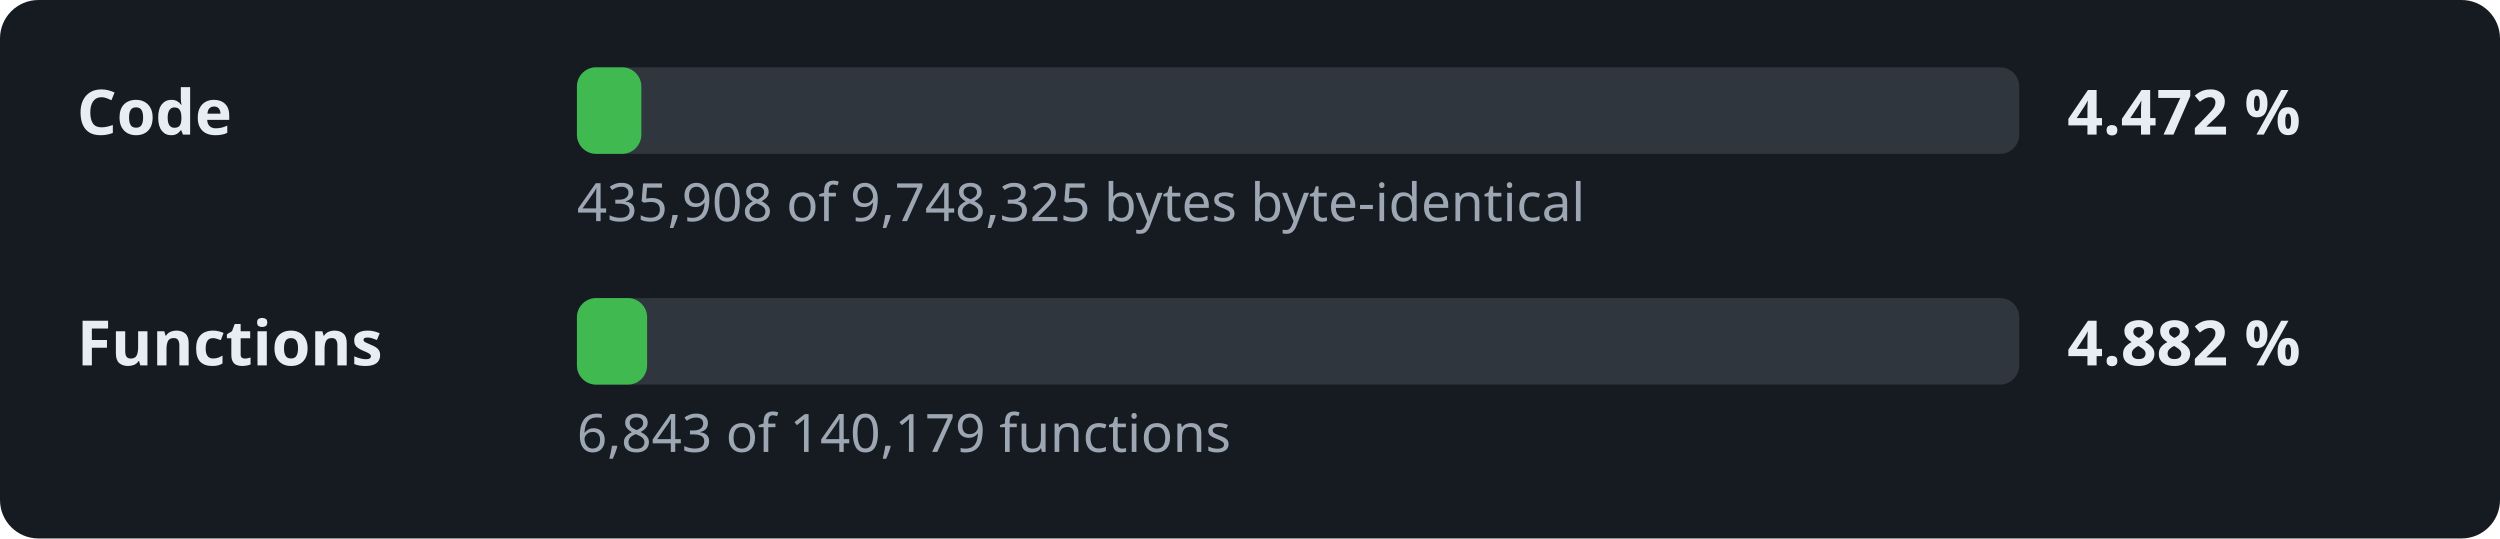
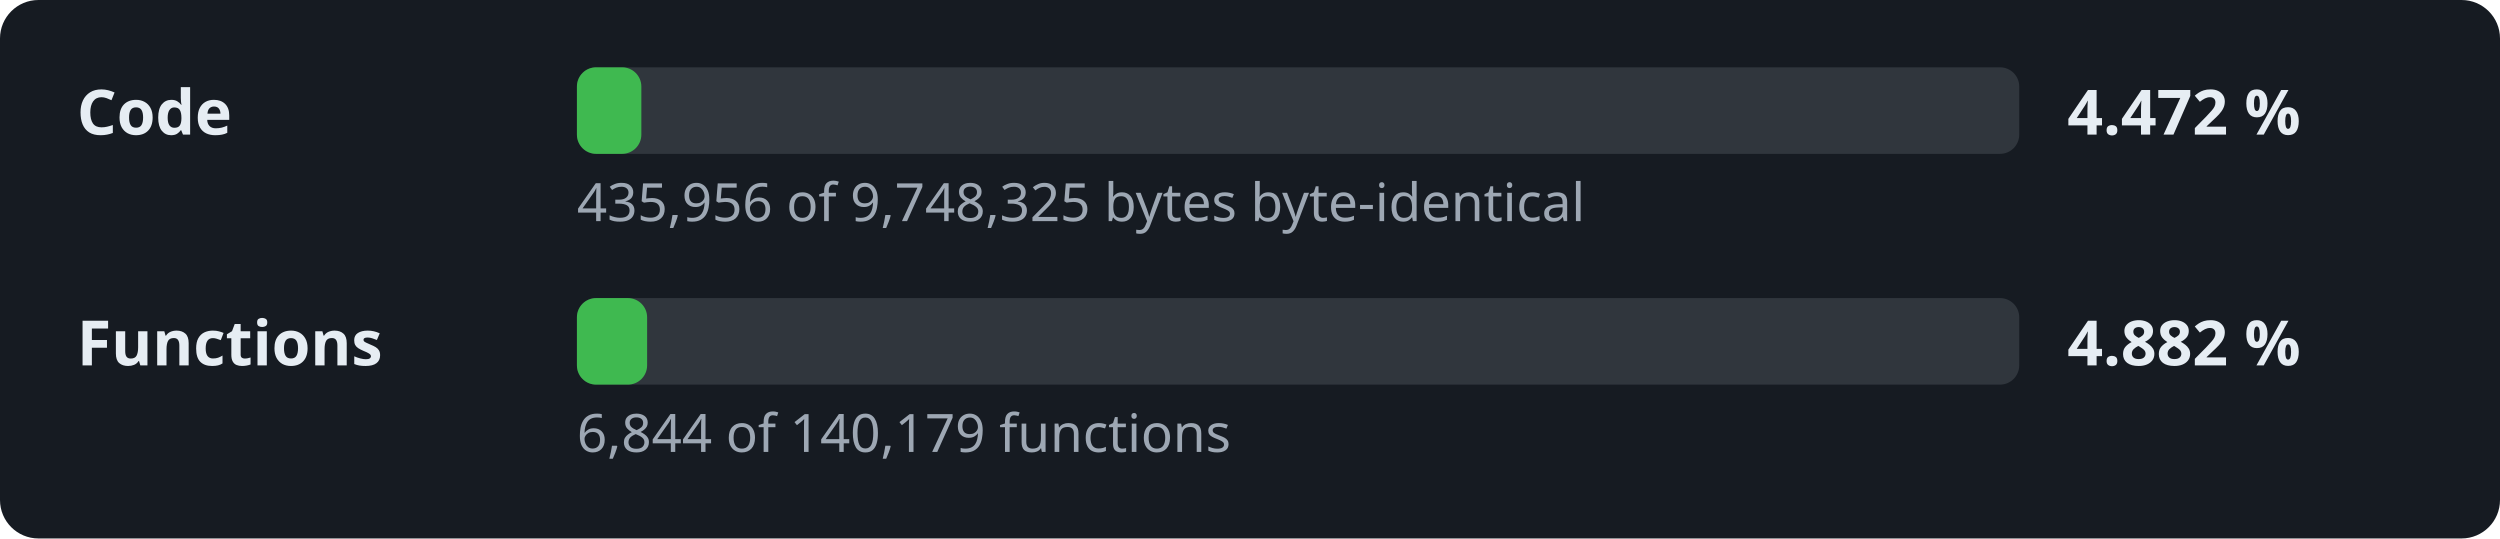
<svg xmlns="http://www.w3.org/2000/svg" width="520" height="112" viewBox="0 0 520 112" role="img" aria-label="Decompilation progress: 4.472 % of the code">
  <style>.l,.v{font:600 13px sans-serif;fill:#e6edf3}.d{font:11px sans-serif;fill:#9da7b3}.t{fill:#30363d}.f{fill:#3fb950}</style>
  <rect width="520" height="112" rx="8" fill="#161b22" />
  <text x="16" y="28" class="l">Code</text>
  <rect x="120" y="14" width="300" height="18" rx="4" class="t" />
  <rect x="120" y="14" width="13.4" height="18" rx="4" class="f" />
  <text x="430" y="28" class="v">4.472 %</text>
-   <text x="120" y="46" class="d">435,908 of 9,748,325 bytes byte-identical</text>
+   <text x="120" y="46" class="d">435,956 of 9,748,325 bytes byte-identical</text>
  <text x="16" y="76" class="l">Functions</text>
  <rect x="120" y="62" width="300" height="18" rx="4" class="t" />
  <rect x="120" y="62" width="14.6" height="18" rx="4" class="f" />
  <text x="430" y="76" class="v">4.882 %</text>
-   <text x="120" y="94" class="d">6,843 of 140,179 functions</text>
+   <text x="120" y="94" class="d">6,844 of 140,179 functions</text>
</svg>
